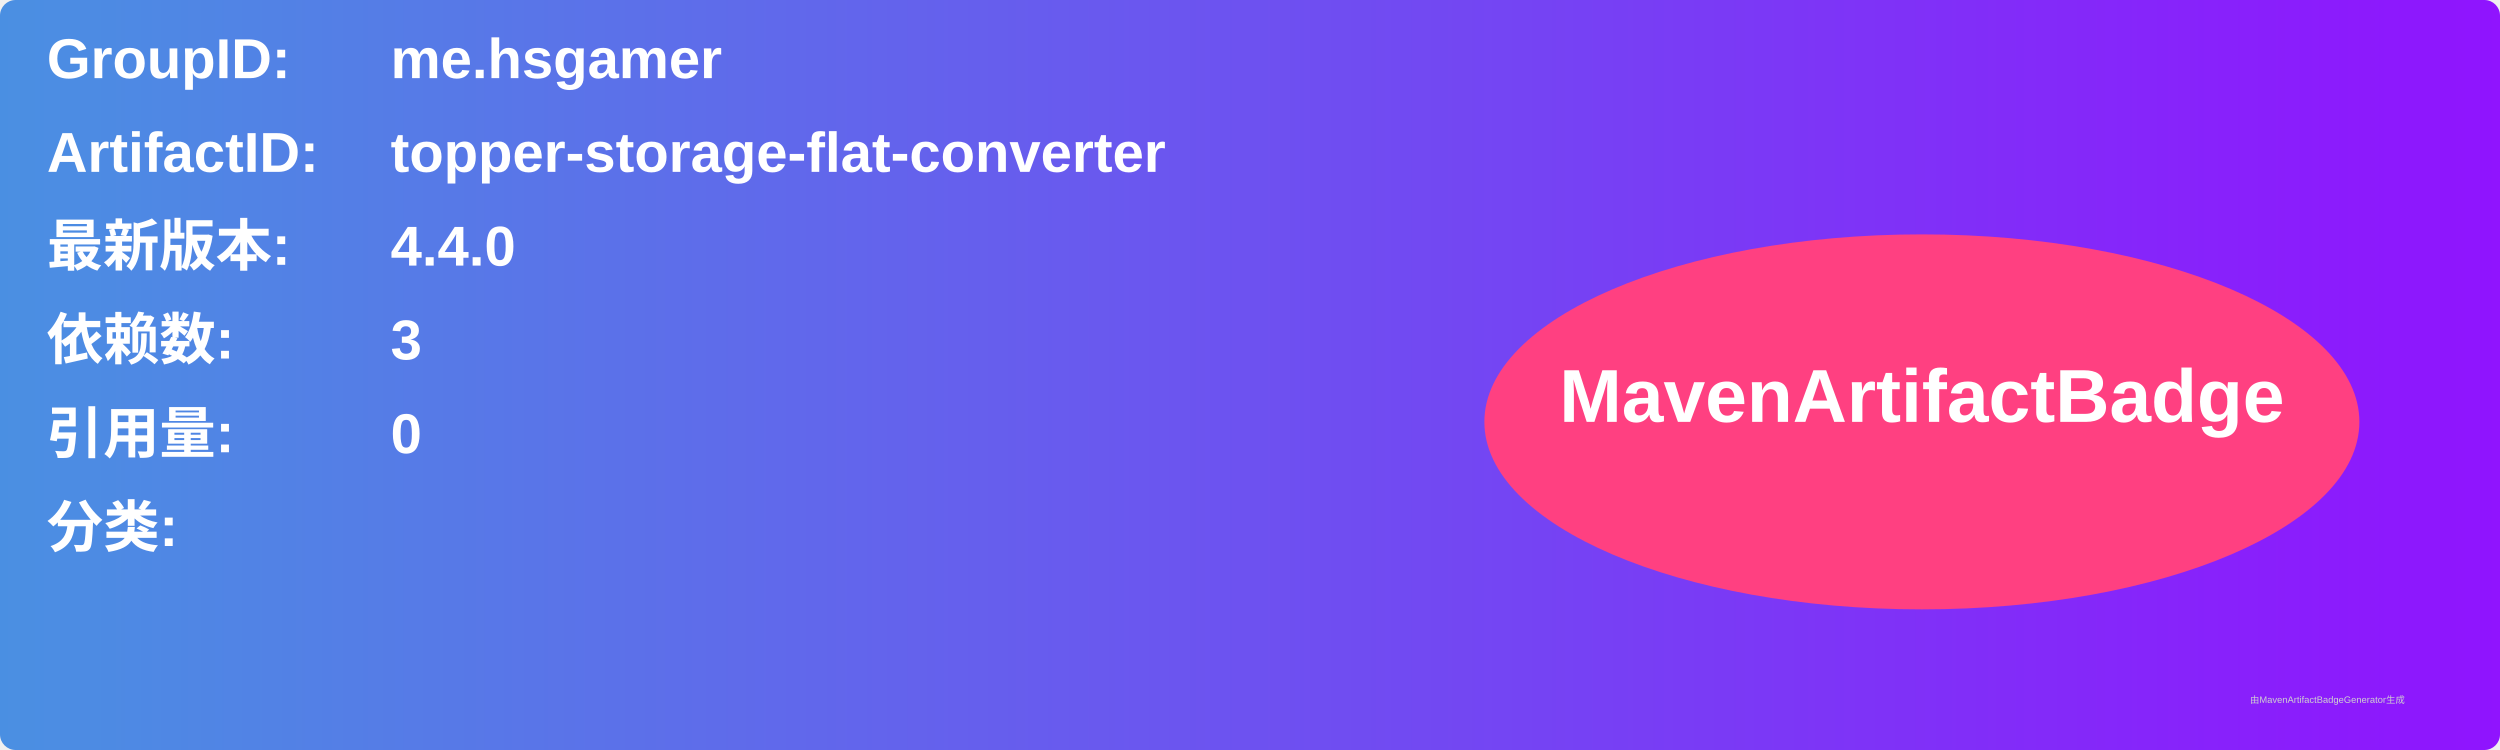
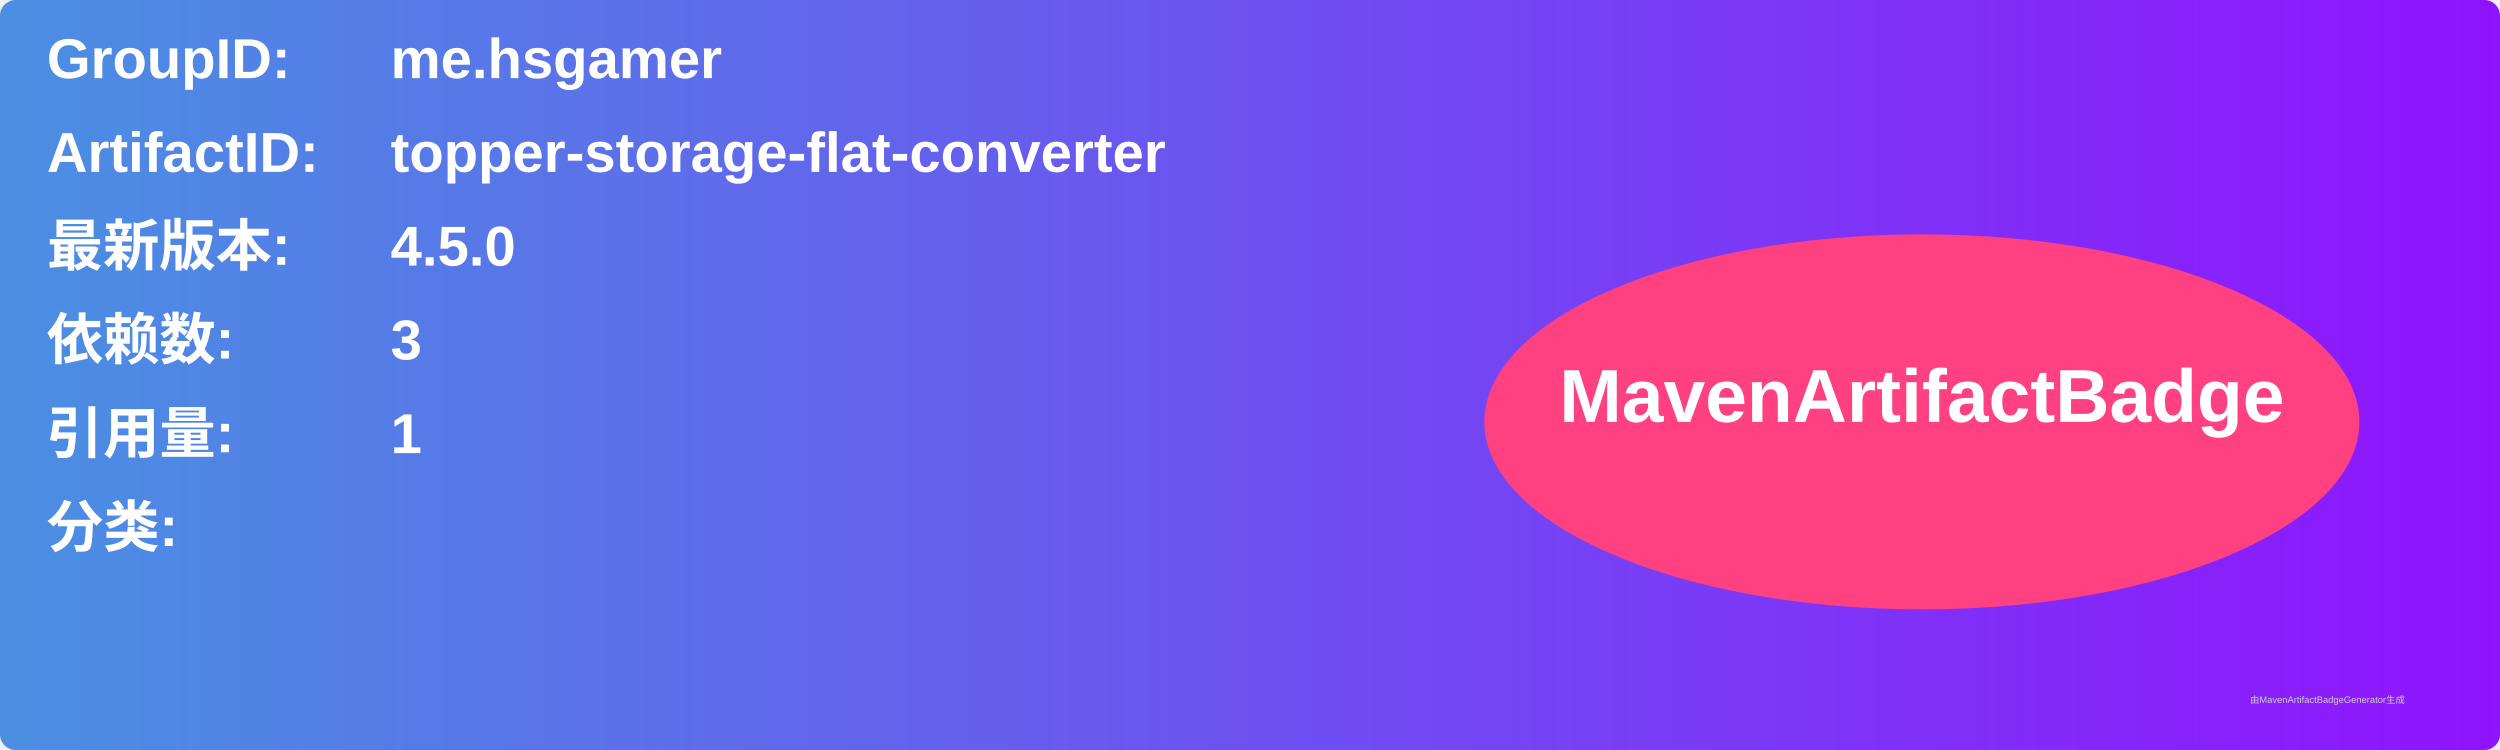
<svg xmlns="http://www.w3.org/2000/svg" width="800" height="240" viewBox="0 0 800 240">
  <linearGradient id="grad" x1="0%" y1="0%" x2="100%" y2="0%">
    <stop offset="0%" stop-color="#4a90e2" />
    <stop offset="100%" stop-color="#9013fe" />
  </linearGradient>
  <rect width="100%" height="100%" rx="5" ry="5" fill="url(#grad)" />
  <g transform="translate(15, 15)">
    <text x="0" y="10" font-family="Arial" font-size="18" fill="white" font-weight="bold" width="260">GroupID:</text>
    <text x="110" y="10" font-family="Arial" font-size="18" fill="white" font-weight="bold" width="460">me.hsgamer</text>
    <text x="0" y="40" font-family="Arial" font-size="18" fill="white" font-weight="bold" width="260">ArtifactID:</text>
    <text x="110" y="40" font-family="Arial" font-size="18" fill="white" font-weight="bold" width="460">topper-storage-flat-converter</text>
    <text x="0" y="70" font-family="Arial" font-size="18" fill="white" font-weight="bold">最新版本:</text>
    <text x="110" y="70" font-family="Arial" font-size="18" fill="white" font-weight="bold">
-       <tspan font-weight="bold">4.4.0</tspan>
+       <tspan font-weight="bold">4.5.0</tspan>
    </text>
    <text x="0" y="100" font-family="Arial" font-size="18" fill="white" font-weight="bold">依赖数: </text>
    <text x="110" y="100" font-family="Arial" font-size="18" fill="white">
      <tspan font-weight="bold">3</tspan>
    </text>
    <text x="0" y="130" font-family="Arial" font-size="18" fill="white" font-weight="bold">引用量: </text>
    <text x="110" y="130" font-family="Arial" font-size="18" fill="white">
-       <tspan font-weight="bold">0</tspan>
+       <tspan font-weight="bold">1</tspan>
    </text>
    <text x="0" y="160" font-family="Arial" font-size="18" fill="white" font-weight="bold">分类:</text>
    <text x="10" y="190" font-family="Arial" font-size="10" fill="white">
      <tspan font-weight="bold" />
    </text>
    <ellipse cx="600" cy="120" rx="140" ry="60" fill="#ff4081" />
    <text x="600" y="120" text-anchor="middle" font-family="Arial" font-size="24" fill="white" font-weight="bold">MavenArtifactBadge</text>
  </g>
  <text x="720" y="225" font-family="Arial" font-size="3" fill="#d0d0d0">由MavenArtifactBadgeGenerator生成</text>
</svg>
